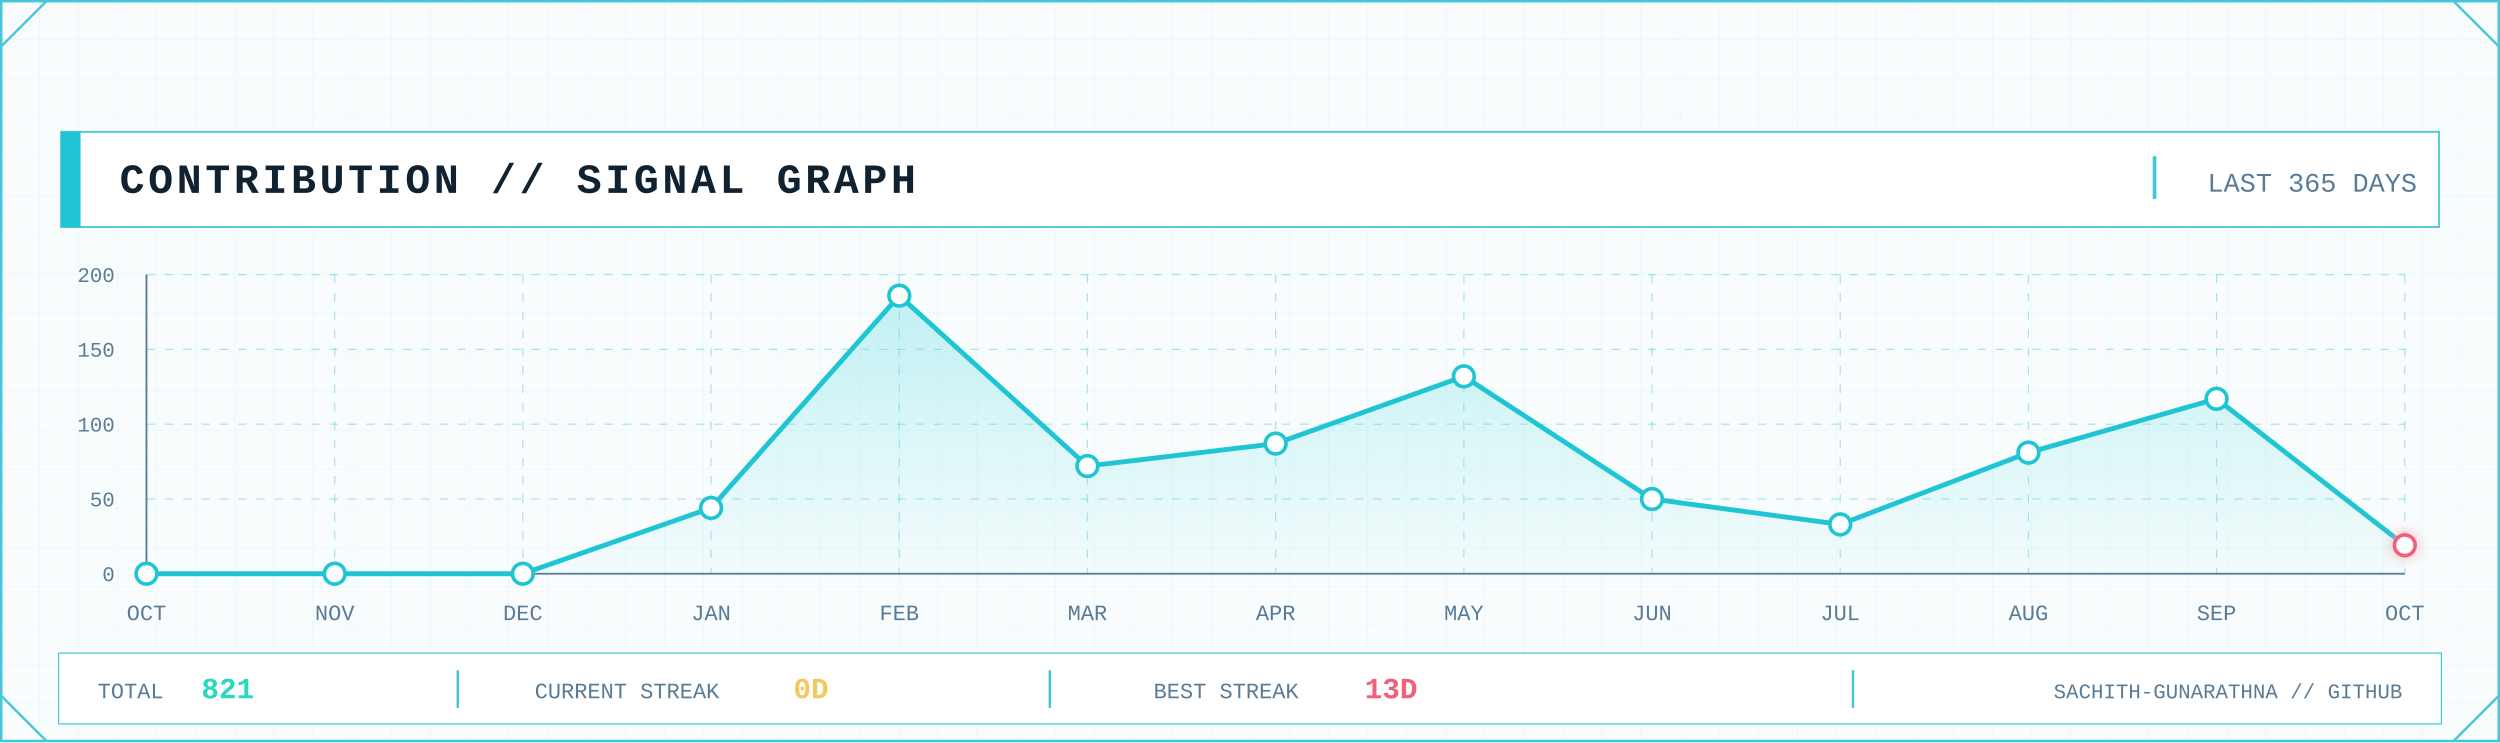
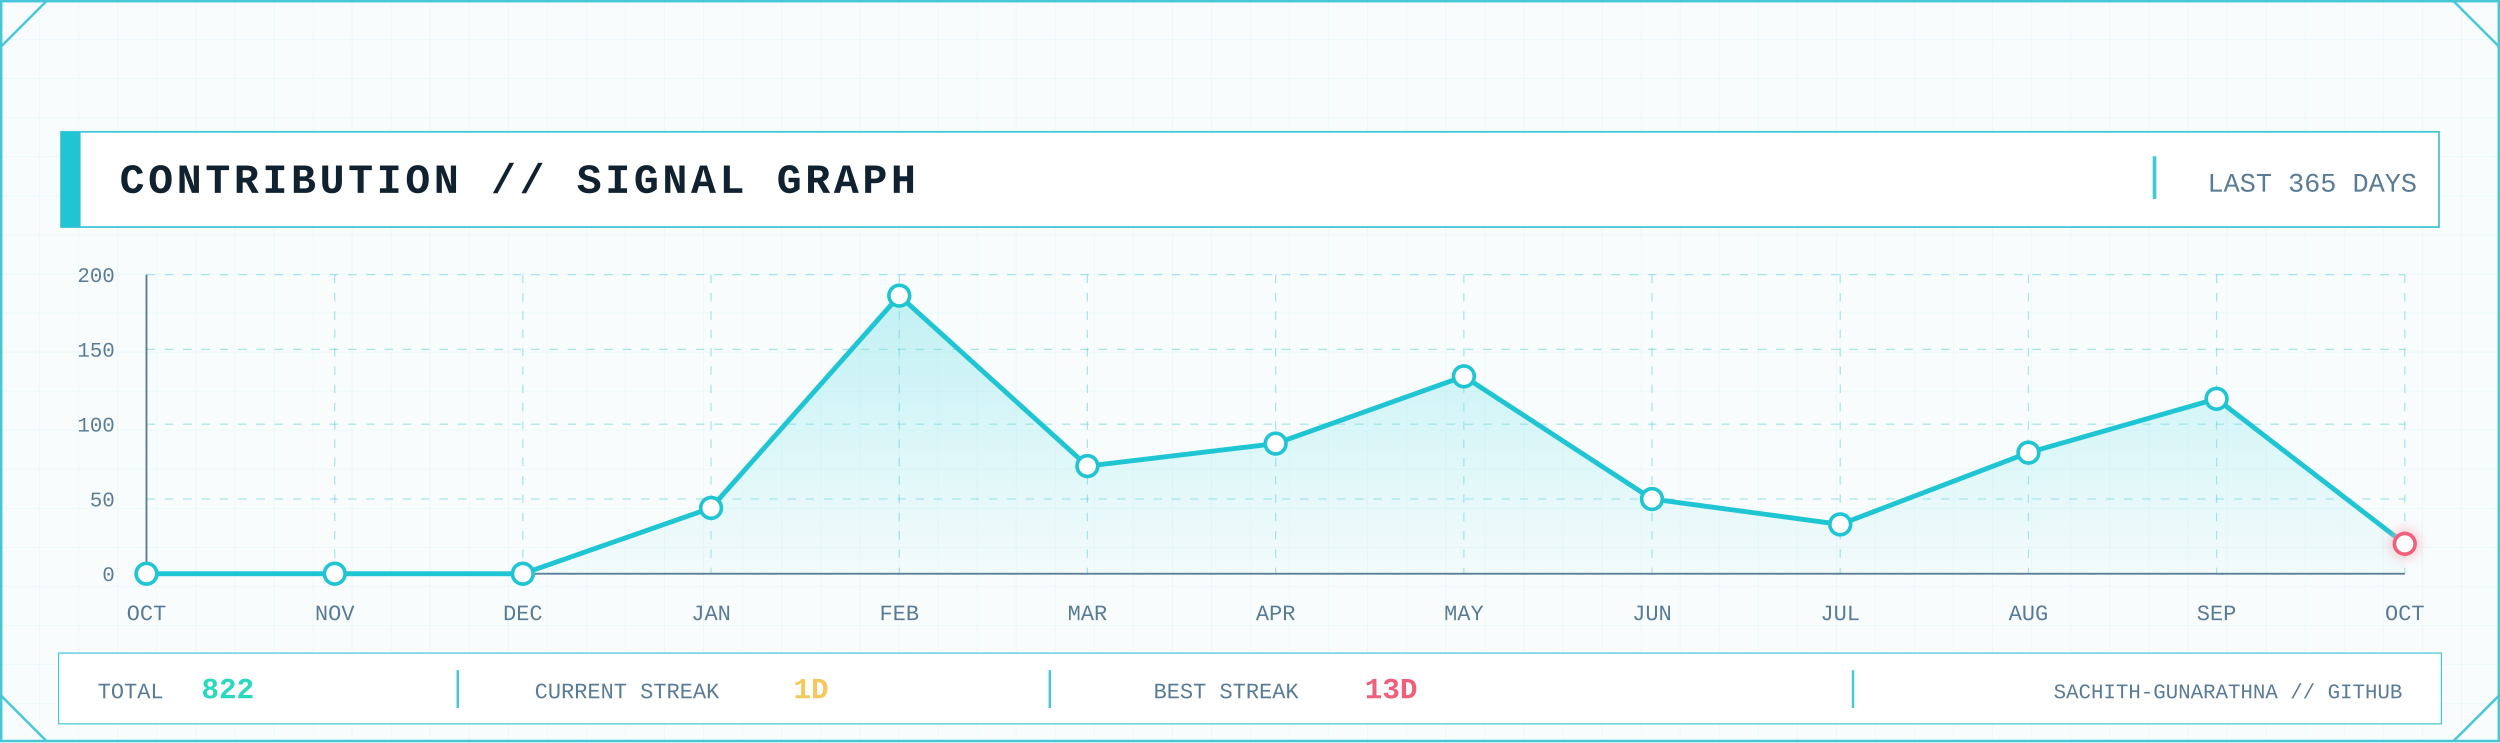
<svg xmlns="http://www.w3.org/2000/svg" width="2048" height="608" viewBox="0 0 2048 608" role="img" aria-label="GitHub contribution signal graph">
  <defs>
    <pattern id="contrib-grid" width="32" height="32" patternUnits="userSpaceOnUse">
      <path d="M32 0H0V32" fill="none" stroke="#D7F2F6" stroke-width="1" />
    </pattern>
    <linearGradient id="contrib-area" x1="0" x2="0" y1="0" y2="1">
      <stop offset="0" stop-color="#7EE3E8" stop-opacity=".45" />
      <stop offset="1" stop-color="#7EE3E8" stop-opacity=".04" />
    </linearGradient>
    <filter id="contrib-glow" x="-80%" y="-80%" width="260%" height="260%">
      <feGaussianBlur stdDeviation="5" result="b" />
      <feMerge>
        <feMergeNode in="b" />
        <feMergeNode in="SourceGraphic" />
      </feMerge>
    </filter>
    <style>
      .mono { font-family: ui-monospace, SFMono-Regular, Menlo, Consolas, 'Liberation Mono', monospace; }
      .title { font-weight: 800; letter-spacing: 3px; }
      .label { font-size: 17px; letter-spacing: 1.7px; }
      .value { font-weight: 800; }
    </style>
  </defs>
  <rect width="2048" height="608" fill="#F8FCFD" />
  <rect width="2048" height="608" fill="url(#contrib-grid)" opacity=".56" />
  <rect x="1" y="1" width="2046" height="606" fill="none" stroke="#46C7D7" stroke-width="2" />
  <path d="M1 38L38 1 M2010 1L2047 38 M1 570L38 607 M2010 607L2047 570" fill="none" stroke="#46C7D7" stroke-width="2" />
  <rect x="50" y="108" width="1948" height="78" fill="#FFFFFF" stroke="#46C7D7" stroke-width="1.5" />
  <rect x="50" y="108" width="16" height="78" fill="#20C5D3" />
  <text class="mono title" x="98" y="158" font-size="34" fill="#102130">CONTRIBUTION // SIGNAL GRAPH</text>
  <line x1="1765" y1="128" x2="1765" y2="163" stroke="#46C7D7" stroke-width="3" />
  <text class="mono" x="1980" y="157" text-anchor="end" font-size="22" fill="#597B96">LAST 365 DAYS</text>
  <line x1="120" y1="470.0" x2="1970" y2="470.0" stroke="#46C7D7" stroke-opacity=".45" stroke-dasharray="7 8" />
  <line x1="120" y1="408.8" x2="1970" y2="408.8" stroke="#46C7D7" stroke-opacity=".45" stroke-dasharray="7 8" />
  <line x1="120" y1="347.5" x2="1970" y2="347.5" stroke="#46C7D7" stroke-opacity=".45" stroke-dasharray="7 8" />
  <line x1="120" y1="286.2" x2="1970" y2="286.2" stroke="#46C7D7" stroke-opacity=".45" stroke-dasharray="7 8" />
  <line x1="120" y1="225.0" x2="1970" y2="225.0" stroke="#46C7D7" stroke-opacity=".45" stroke-dasharray="7 8" />
  <line x1="120.0" y1="225" x2="120.0" y2="470" stroke="#46C7D7" stroke-opacity=".45" stroke-dasharray="7 8" />
  <line x1="274.2" y1="225" x2="274.2" y2="470" stroke="#46C7D7" stroke-opacity=".45" stroke-dasharray="7 8" />
  <line x1="428.3" y1="225" x2="428.3" y2="470" stroke="#46C7D7" stroke-opacity=".45" stroke-dasharray="7 8" />
  <line x1="582.5" y1="225" x2="582.5" y2="470" stroke="#46C7D7" stroke-opacity=".45" stroke-dasharray="7 8" />
  <line x1="736.7" y1="225" x2="736.7" y2="470" stroke="#46C7D7" stroke-opacity=".45" stroke-dasharray="7 8" />
  <line x1="890.8" y1="225" x2="890.8" y2="470" stroke="#46C7D7" stroke-opacity=".45" stroke-dasharray="7 8" />
  <line x1="1045.0" y1="225" x2="1045.0" y2="470" stroke="#46C7D7" stroke-opacity=".45" stroke-dasharray="7 8" />
  <line x1="1199.2" y1="225" x2="1199.2" y2="470" stroke="#46C7D7" stroke-opacity=".45" stroke-dasharray="7 8" />
  <line x1="1353.3" y1="225" x2="1353.3" y2="470" stroke="#46C7D7" stroke-opacity=".45" stroke-dasharray="7 8" />
  <line x1="1507.5" y1="225" x2="1507.5" y2="470" stroke="#46C7D7" stroke-opacity=".45" stroke-dasharray="7 8" />
  <line x1="1661.7" y1="225" x2="1661.7" y2="470" stroke="#46C7D7" stroke-opacity=".45" stroke-dasharray="7 8" />
  <line x1="1815.8" y1="225" x2="1815.8" y2="470" stroke="#46C7D7" stroke-opacity=".45" stroke-dasharray="7 8" />
  <line x1="1970.0" y1="225" x2="1970.0" y2="470" stroke="#46C7D7" stroke-opacity=".45" stroke-dasharray="7 8" />
  <line x1="120" y1="470" x2="1970" y2="470" stroke="#597B96" stroke-width="1.5" />
  <line x1="120" y1="225" x2="120" y2="470" stroke="#597B96" stroke-width="1.5" />
  <text class="mono" x="94" y="476.0" text-anchor="end" font-size="17" fill="#597B96">0</text>
  <text class="mono" x="94" y="414.8" text-anchor="end" font-size="17" fill="#597B96">50</text>
  <text class="mono" x="94" y="353.5" text-anchor="end" font-size="17" fill="#597B96">100</text>
  <text class="mono" x="94" y="292.2" text-anchor="end" font-size="17" fill="#597B96">150</text>
  <text class="mono" x="94" y="231.0" text-anchor="end" font-size="17" fill="#597B96">200</text>
-   <polygon points="120.0,470 120.0,470.0 274.2,470.0 428.3,470.0 582.5,416.1 736.7,242.2 890.8,381.8 1045.0,363.4 1199.2,308.3 1353.3,408.8 1507.5,429.6 1661.7,370.8 1815.8,326.7 1970.0,446.7 1970.0,470" fill="url(#contrib-area)" />
-   <polyline points="120.0,470.0 274.2,470.0 428.3,470.0 582.5,416.1 736.7,242.2 890.8,381.8 1045.0,363.4 1199.2,308.3 1353.3,408.8 1507.5,429.6 1661.7,370.8 1815.8,326.7 1970.0,446.7" fill="none" stroke="#20C5D3" stroke-width="4" stroke-linejoin="round" stroke-linecap="round" />
+   <polygon points="120.0,470 120.0,470.0 274.2,470.0 428.3,470.0 582.5,416.1 736.7,242.2 890.8,381.8 1045.0,363.4 1199.2,308.3 1353.3,408.8 1507.5,429.6 1661.7,370.8 1815.8,326.7 1970.0,445.5 1970.0,470" fill="url(#contrib-area)" />
+   <polyline points="120.0,470.0 274.2,470.0 428.3,470.0 582.5,416.1 736.7,242.2 890.8,381.8 1045.0,363.4 1199.2,308.3 1353.3,408.8 1507.5,429.6 1661.7,370.8 1815.8,326.7 1970.0,445.5" fill="none" stroke="#20C5D3" stroke-width="4" stroke-linejoin="round" stroke-linecap="round" />
  <circle cx="120.0" cy="470.0" r="8.5" fill="#FFFFFF" stroke="#20C5D3" stroke-width="3" />
  <circle cx="274.2" cy="470.0" r="8.5" fill="#FFFFFF" stroke="#20C5D3" stroke-width="3" />
  <circle cx="428.3" cy="470.0" r="8.5" fill="#FFFFFF" stroke="#20C5D3" stroke-width="3" />
  <circle cx="582.5" cy="416.1" r="8.5" fill="#FFFFFF" stroke="#20C5D3" stroke-width="3" />
  <circle cx="736.7" cy="242.2" r="8.5" fill="#FFFFFF" stroke="#20C5D3" stroke-width="3" />
  <circle cx="890.8" cy="381.8" r="8.5" fill="#FFFFFF" stroke="#20C5D3" stroke-width="3" />
  <circle cx="1045.0" cy="363.4" r="8.5" fill="#FFFFFF" stroke="#20C5D3" stroke-width="3" />
  <circle cx="1199.2" cy="308.3" r="8.5" fill="#FFFFFF" stroke="#20C5D3" stroke-width="3" />
  <circle cx="1353.3" cy="408.8" r="8.5" fill="#FFFFFF" stroke="#20C5D3" stroke-width="3" />
  <circle cx="1507.5" cy="429.6" r="8.5" fill="#FFFFFF" stroke="#20C5D3" stroke-width="3" />
  <circle cx="1661.7" cy="370.8" r="8.5" fill="#FFFFFF" stroke="#20C5D3" stroke-width="3" />
  <circle cx="1815.8" cy="326.7" r="8.5" fill="#FFFFFF" stroke="#20C5D3" stroke-width="3" />
-   <circle cx="1970.0" cy="446.7" r="8.5" fill="#FFFFFF" stroke="#F25F7B" stroke-width="3" filter="url(#contrib-glow)" />
+   <circle cx="1970.0" cy="445.5" r="8.5" fill="#FFFFFF" stroke="#F25F7B" stroke-width="3" filter="url(#contrib-glow)" />
  <text class="mono" x="120.0" y="508" text-anchor="middle" font-size="18" fill="#597B96">OCT</text>
  <text class="mono" x="274.2" y="508" text-anchor="middle" font-size="18" fill="#597B96">NOV</text>
  <text class="mono" x="428.3" y="508" text-anchor="middle" font-size="18" fill="#597B96">DEC</text>
  <text class="mono" x="582.5" y="508" text-anchor="middle" font-size="18" fill="#597B96">JAN</text>
  <text class="mono" x="736.7" y="508" text-anchor="middle" font-size="18" fill="#597B96">FEB</text>
  <text class="mono" x="890.8" y="508" text-anchor="middle" font-size="18" fill="#597B96">MAR</text>
  <text class="mono" x="1045.0" y="508" text-anchor="middle" font-size="18" fill="#597B96">APR</text>
  <text class="mono" x="1199.2" y="508" text-anchor="middle" font-size="18" fill="#597B96">MAY</text>
  <text class="mono" x="1353.3" y="508" text-anchor="middle" font-size="18" fill="#597B96">JUN</text>
  <text class="mono" x="1507.5" y="508" text-anchor="middle" font-size="18" fill="#597B96">JUL</text>
  <text class="mono" x="1661.7" y="508" text-anchor="middle" font-size="18" fill="#597B96">AUG</text>
  <text class="mono" x="1815.8" y="508" text-anchor="middle" font-size="18" fill="#597B96">SEP</text>
  <text class="mono" x="1970.0" y="508" text-anchor="middle" font-size="18" fill="#597B96">OCT</text>
  <rect x="48" y="535" width="1952" height="58" fill="#FFFFFF" stroke="#46C7D7" />
  <text class="mono" x="80" y="572" font-size="18" fill="#597B96">TOTAL</text>
-   <text class="mono value" x="165" y="572" font-size="24" fill="#28D9BE">821</text>
+   <text class="mono value" x="165" y="572" font-size="24" fill="#28D9BE">822</text>
  <line x1="375" y1="549" x2="375" y2="580" stroke="#46C7D7" stroke-width="2" />
  <text class="mono" x="438" y="572" font-size="18" fill="#597B96">CURRENT STREAK</text>
-   <text class="mono value" x="650" y="572" font-size="24" fill="#F3C85C">0D</text>
+   <text class="mono value" x="650" y="572" font-size="24" fill="#F3C85C">1D</text>
  <line x1="860" y1="549" x2="860" y2="580" stroke="#46C7D7" stroke-width="2" />
  <text class="mono" x="945" y="572" font-size="18" fill="#597B96">BEST STREAK</text>
  <text class="mono value" x="1118" y="572" font-size="24" fill="#F25F7B">13D</text>
  <line x1="1518" y1="549" x2="1518" y2="580" stroke="#46C7D7" stroke-width="2" />
  <text class="mono" x="1968" y="572" text-anchor="end" font-size="17" fill="#597B96">SACHITH-GUNARATHNA // GITHUB</text>
</svg>
